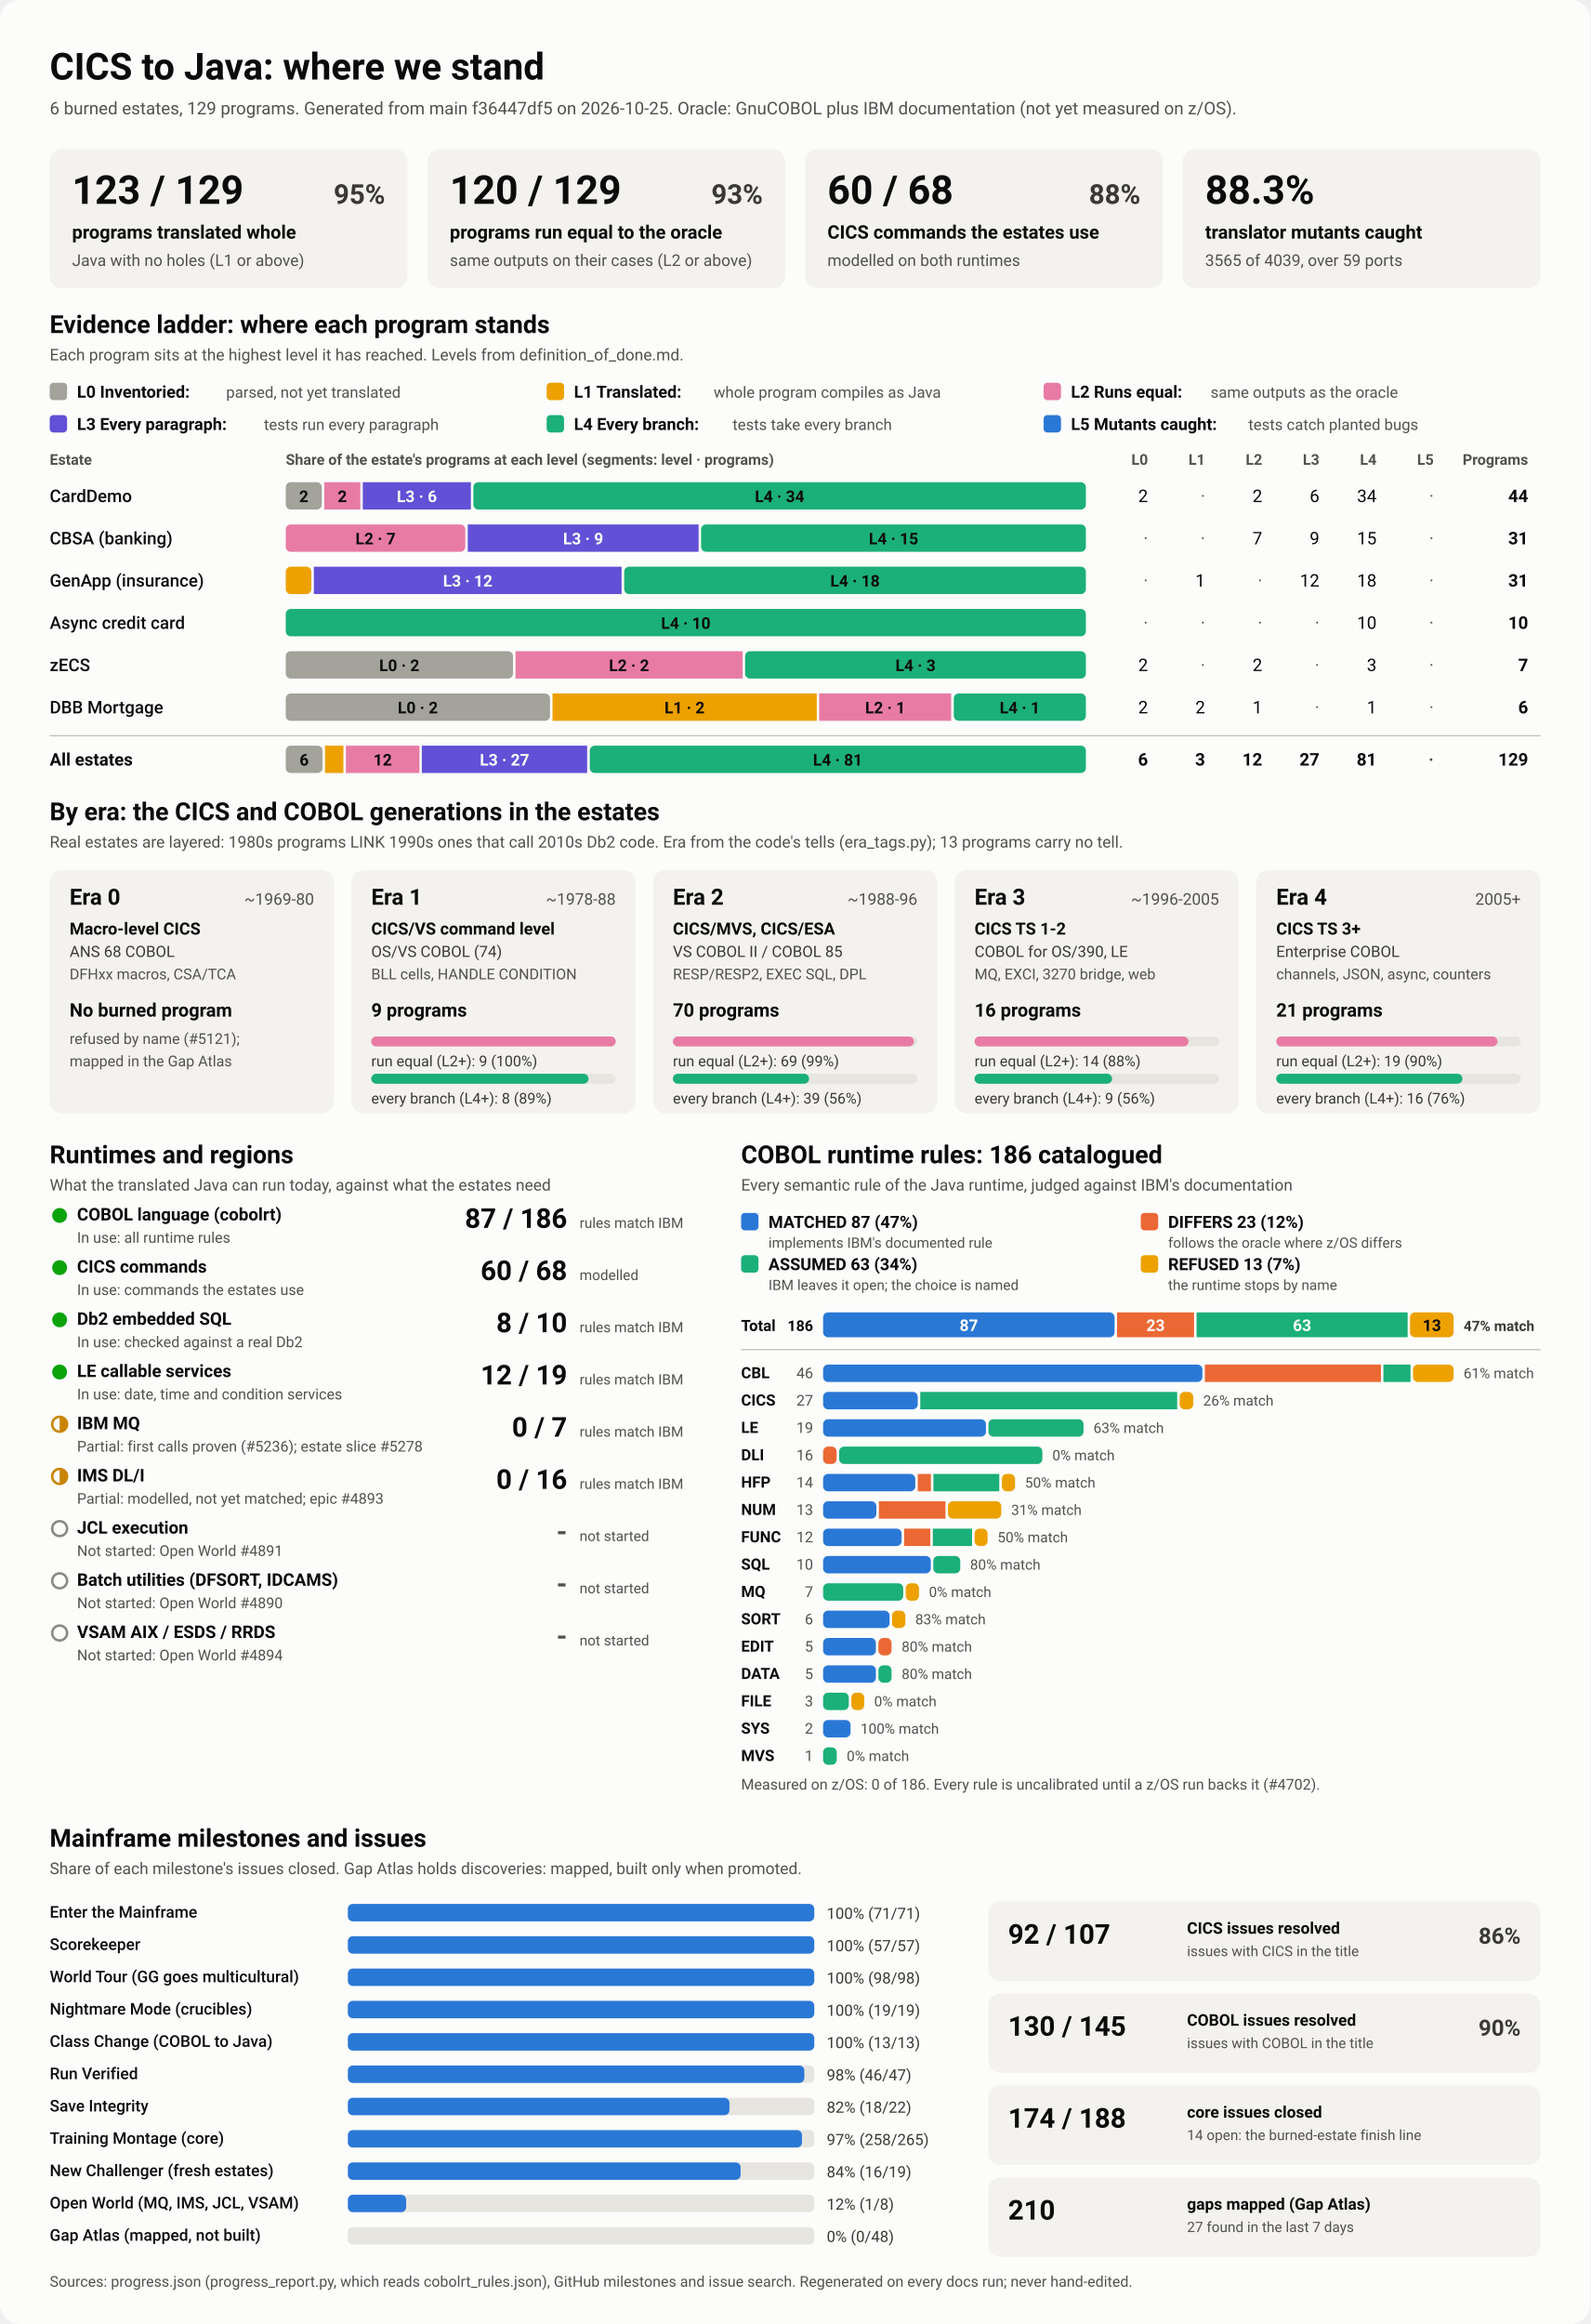
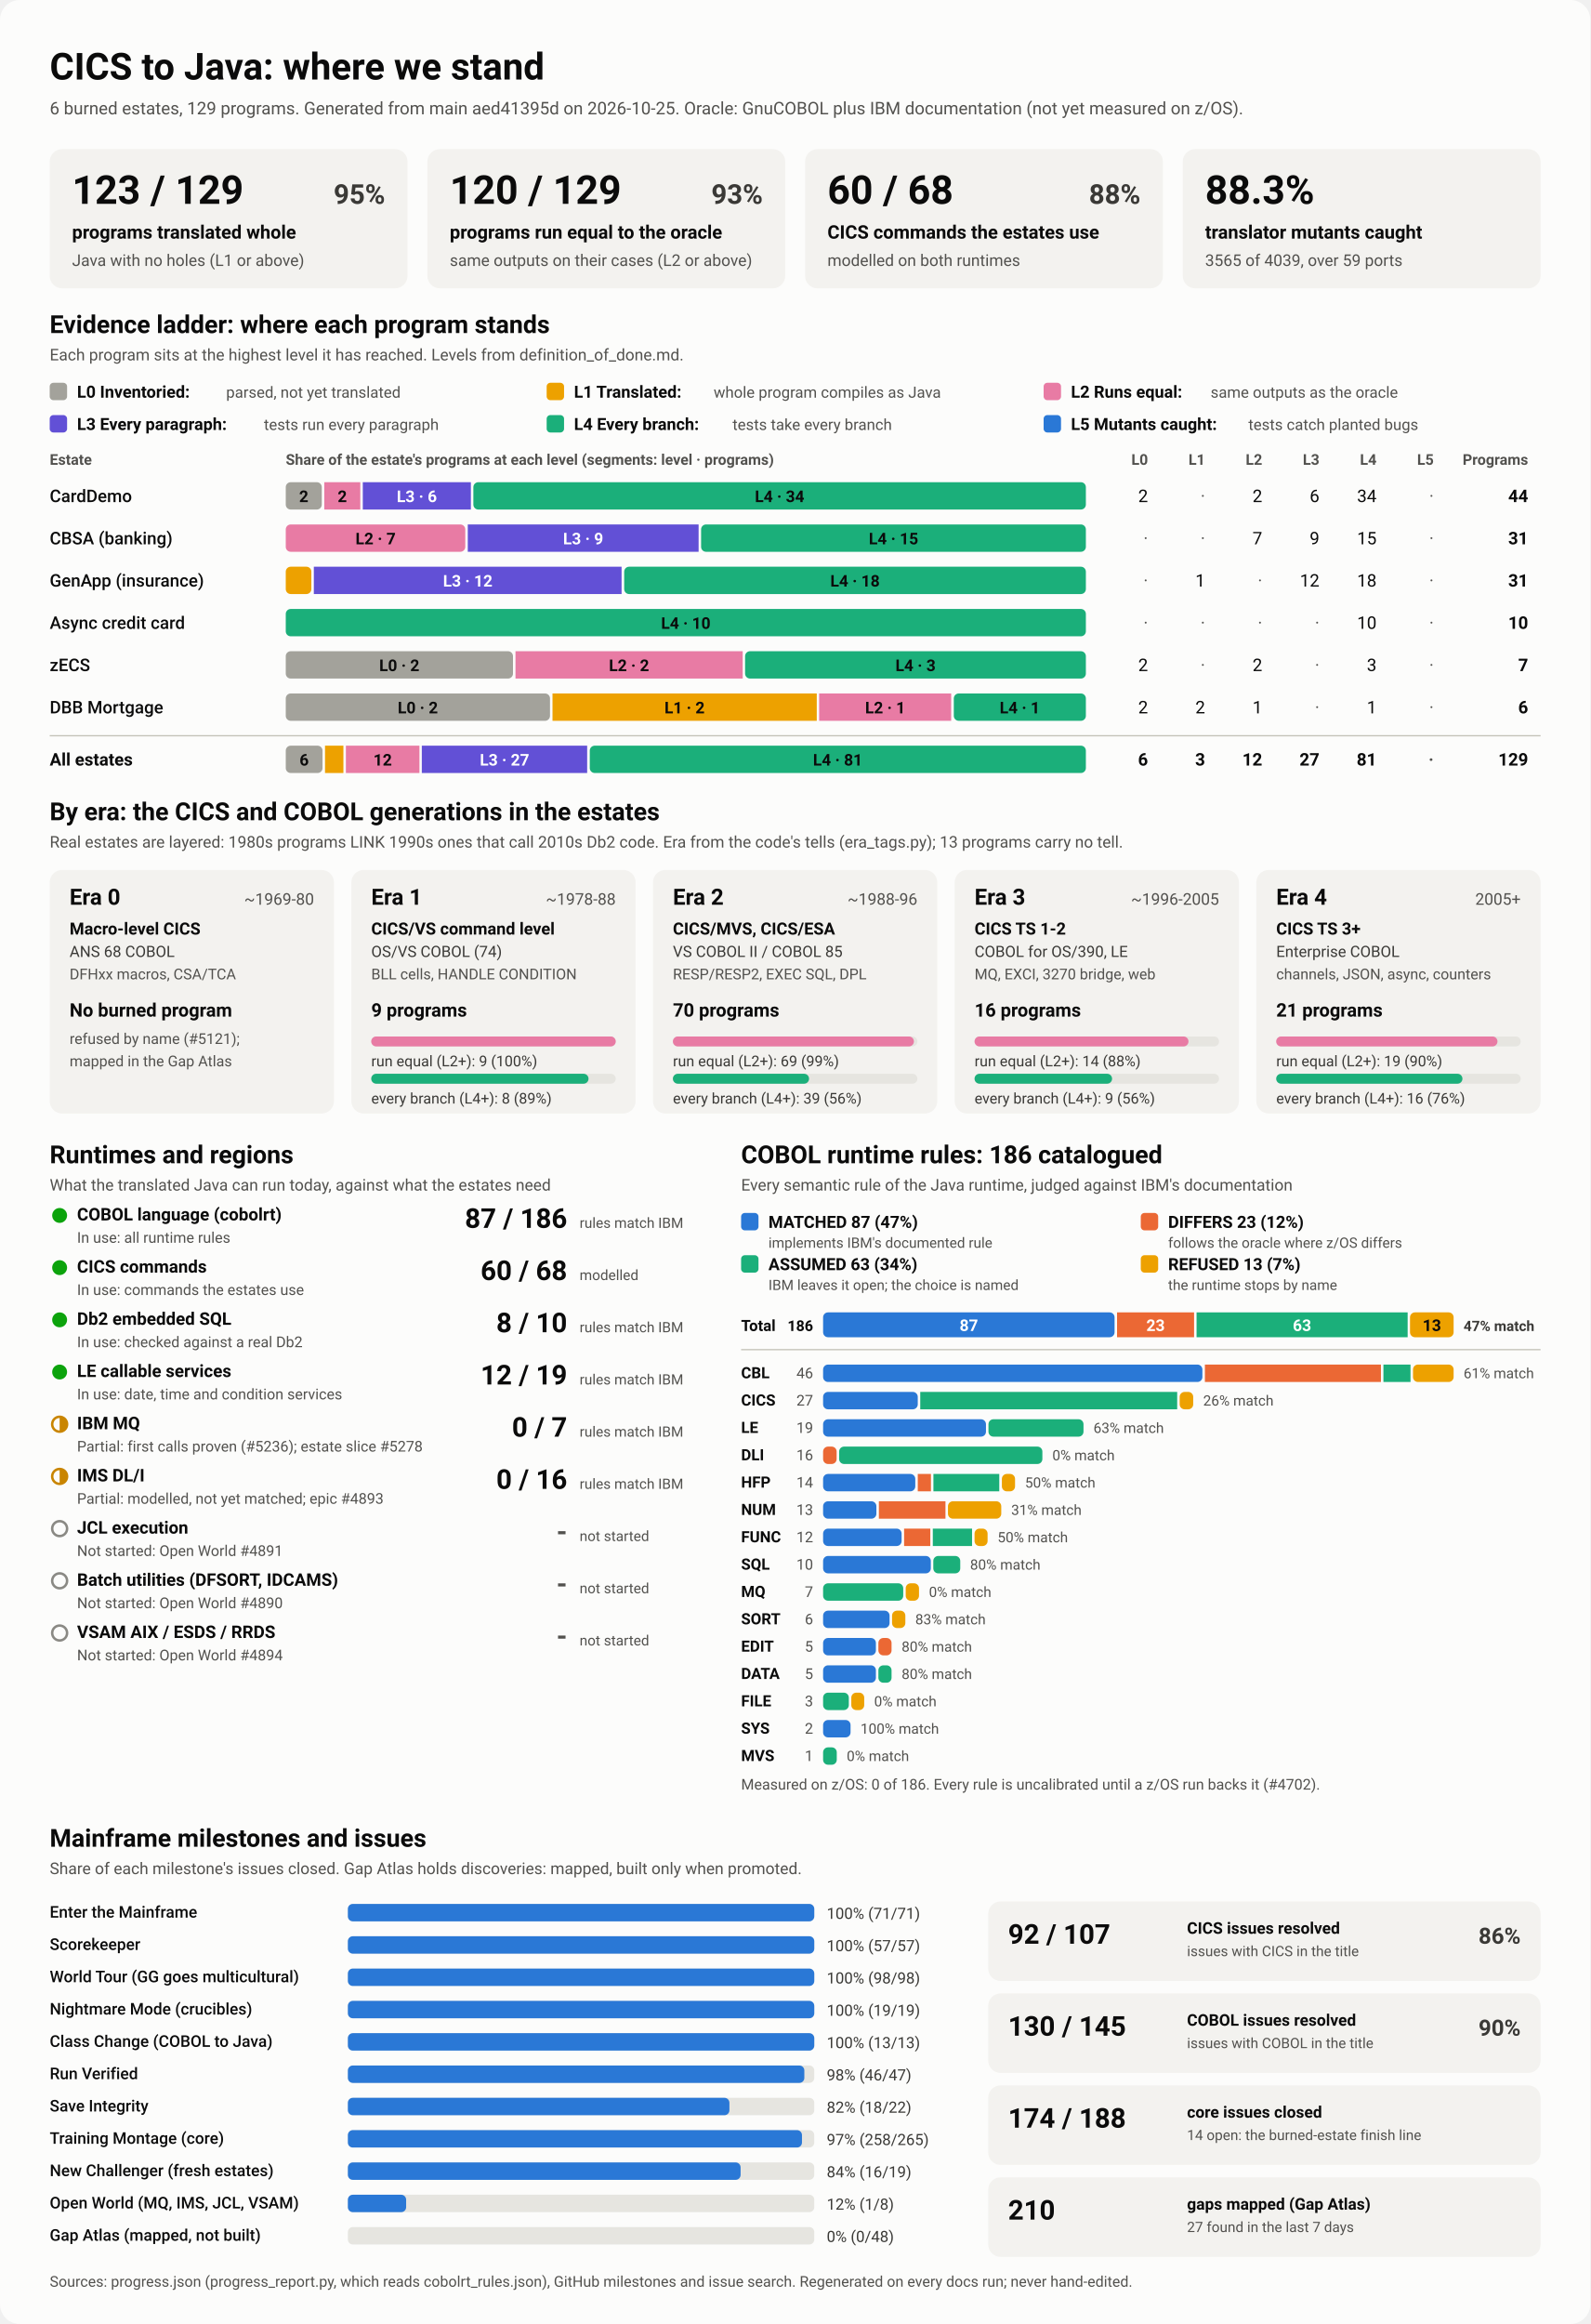
<svg xmlns="http://www.w3.org/2000/svg" viewBox="0 0 1280 1870" width="1280" height="1870" role="img" aria-labelledby="ttl">
  <style>
    svg { font-family: system-ui, -apple-system, 'Segoe UI', Roboto, Helvetica, Arial, sans-serif; }
    .bg { fill: #fcfcfb; }
    .card { fill: #f3f2ef; }
    .track { fill: #e6e5e0; }
    .rule { stroke: #c3c2b7; stroke-width: 1; }
    .t1 { fill: #0b0b0b; } .t2 { fill: #3a3936; } .t3 { fill: #52514e; }
    .on-dark { fill: #ffffff; } .on-light { fill: #0b0b0b; }
    .lv0 { fill: #a3a29b; } .lv1 { fill: #eda100; } .lv2 { fill: #e87ba4; } .lv3 { fill: #6250d6; } .lv4 { fill: #1baf7a; } .lv5 { fill: #2a78d6; } 
    .s0 { fill: #2a78d6; } .s1 { fill: #eb6834; } .s2 { fill: #1baf7a; } .s3 { fill: #eda100; } 
    .prog { fill: #2a78d6; }
    .st-good { fill: #0ca30c; } .st-warn { fill: none; stroke: #c98500; stroke-width: 2; }
    .st-warn-fill { fill: #c98500; } .st-none { fill: none; stroke: #8a8984; stroke-width: 2; }
    @media (prefers-color-scheme: dark) {
      .bg { fill: #1a1a19; } .card { fill: #242422; } .track { fill: #383835; } .rule { stroke: #52514e; }
      .t1 { fill: #f0efec; } .t2 { fill: #dddcd6; } .t3 { fill: #c3c2b7; }
      .on-light { fill: #0b0b0b; } .prog { fill: #3987e5; }
      .lv0 { fill: #6b6a64; } .lv1 { fill: #c98500; } .lv2 { fill: #d55181; } .lv3 { fill: #9085e9; } .lv4 { fill: #199e70; } .lv5 { fill: #3987e5; } 
      .s0 { fill: #3987e5; } .s1 { fill: #d95926; } .s2 { fill: #199e70; } .s3 { fill: #c98500; } 
    }
  </style>
  <rect class="bg" width="1280" height="1870" rx="16" />
  <text x="40.0" y="64.0" class="t1" font-size="30" font-weight="700" text-anchor="start">CICS to Java: where we stand</text>
-   <text x="40.0" y="92.0" class="t3" font-size="14" font-weight="400" text-anchor="start">6 burned estates, 129 programs. Generated from main f36447df5 on 2026-10-25. Oracle: GnuCOBOL plus IBM documentation (not yet measured on z/OS).</text>
+   <text x="40.0" y="92.0" class="t3" font-size="14" font-weight="400" text-anchor="start">6 burned estates, 129 programs. Generated from main aed41395d on 2026-10-25. Oracle: GnuCOBOL plus IBM documentation (not yet measured on z/OS).</text>
  <rect x="40.0" y="120.0" width="288.0" height="112.0" rx="10" class="card" />
  <text x="58.0" y="164.0" class="t1" font-size="32" font-weight="700" text-anchor="start">123 / 129</text>
  <text x="310.0" y="164.0" class="t2" font-size="22" font-weight="600" text-anchor="end">95%</text>
  <text x="58.0" y="192.0" class="t1" font-size="15" font-weight="600" text-anchor="start">programs translated whole</text>
  <text x="58.0" y="214.0" class="t3" font-size="13" font-weight="400" text-anchor="start">Java with no holes (L1 or above)</text>
  <rect x="344.0" y="120.0" width="288.0" height="112.0" rx="10" class="card" />
  <text x="362.0" y="164.0" class="t1" font-size="32" font-weight="700" text-anchor="start">120 / 129</text>
  <text x="614.0" y="164.0" class="t2" font-size="22" font-weight="600" text-anchor="end">93%</text>
  <text x="362.0" y="192.0" class="t1" font-size="15" font-weight="600" text-anchor="start">programs run equal to the oracle</text>
  <text x="362.0" y="214.0" class="t3" font-size="13" font-weight="400" text-anchor="start">same outputs on their cases (L2 or above)</text>
  <rect x="648.0" y="120.0" width="288.0" height="112.0" rx="10" class="card" />
  <text x="666.0" y="164.0" class="t1" font-size="32" font-weight="700" text-anchor="start">60 / 68</text>
  <text x="918.0" y="164.0" class="t2" font-size="22" font-weight="600" text-anchor="end">88%</text>
  <text x="666.0" y="192.0" class="t1" font-size="15" font-weight="600" text-anchor="start">CICS commands the estates use</text>
  <text x="666.0" y="214.0" class="t3" font-size="13" font-weight="400" text-anchor="start">modelled on both runtimes</text>
  <rect x="952.0" y="120.0" width="288.0" height="112.0" rx="10" class="card" />
  <text x="970.0" y="164.0" class="t1" font-size="32" font-weight="700" text-anchor="start">88.3%</text>
  <text x="970.0" y="192.0" class="t1" font-size="15" font-weight="600" text-anchor="start">translator mutants caught</text>
  <text x="970.0" y="214.0" class="t3" font-size="13" font-weight="400" text-anchor="start">3565 of 4039, over 59 ports</text>
  <text x="40.0" y="268.0" class="t1" font-size="20" font-weight="700" text-anchor="start">Evidence ladder: where each program stands</text>
  <text x="40.0" y="290.0" class="t3" font-size="13" font-weight="400" text-anchor="start">Each program sits at the highest level it has reached. Levels from definition_of_done.md.</text>
  <rect x="40.0" y="308.0" width="14.0" height="14.0" rx="3" class="lv0" />
  <text x="62.0" y="320.0" class="t1" font-size="13.5" font-weight="600" text-anchor="start">L0 Inventoried:</text>
  <text x="182.0" y="320.0" class="t3" font-size="12.5" font-weight="400" text-anchor="start">parsed, not yet translated</text>
  <rect x="440.0" y="308.0" width="14.0" height="14.0" rx="3" class="lv1" />
  <text x="462.0" y="320.0" class="t1" font-size="13.5" font-weight="600" text-anchor="start">L1 Translated:</text>
  <text x="574.4" y="320.0" class="t3" font-size="12.5" font-weight="400" text-anchor="start">whole program compiles as Java</text>
  <rect x="840.0" y="308.0" width="14.0" height="14.0" rx="3" class="lv2" />
  <text x="862.0" y="320.0" class="t1" font-size="13.5" font-weight="600" text-anchor="start">L2 Runs equal:</text>
  <text x="974.4" y="320.0" class="t3" font-size="12.5" font-weight="400" text-anchor="start">same outputs as the oracle</text>
  <rect x="40.0" y="334.0" width="14.0" height="14.0" rx="3" class="lv3" />
  <text x="62.0" y="346.0" class="t1" font-size="13.5" font-weight="600" text-anchor="start">L3 Every paragraph:</text>
  <text x="212.4" y="346.0" class="t3" font-size="12.5" font-weight="400" text-anchor="start">tests run every paragraph</text>
  <rect x="440.0" y="334.0" width="14.0" height="14.0" rx="3" class="lv4" />
  <text x="462.0" y="346.0" class="t1" font-size="13.5" font-weight="600" text-anchor="start">L4 Every branch:</text>
  <text x="589.6" y="346.0" class="t3" font-size="12.5" font-weight="400" text-anchor="start">tests take every branch</text>
  <rect x="840.0" y="334.0" width="14.0" height="14.0" rx="3" class="lv5" />
  <text x="862.0" y="346.0" class="t1" font-size="13.5" font-weight="600" text-anchor="start">L5 Mutants caught:</text>
  <text x="1004.8" y="346.0" class="t3" font-size="12.5" font-weight="400" text-anchor="start">tests catch planted bugs</text>
  <text x="40.0" y="374.0" class="t3" font-size="12" font-weight="600" text-anchor="start">Estate</text>
  <text x="230.0" y="374.0" class="t3" font-size="12" font-weight="600" text-anchor="start">Share of the estate's programs at each level (segments: level · programs)</text>
  <text x="924.0" y="374.0" class="t3" font-size="12" font-weight="600" text-anchor="end">L0</text>
  <text x="970.0" y="374.0" class="t3" font-size="12" font-weight="600" text-anchor="end">L1</text>
  <text x="1016.0" y="374.0" class="t3" font-size="12" font-weight="600" text-anchor="end">L2</text>
  <text x="1062.0" y="374.0" class="t3" font-size="12" font-weight="600" text-anchor="end">L3</text>
  <text x="1108.0" y="374.0" class="t3" font-size="12" font-weight="600" text-anchor="end">L4</text>
  <text x="1154.0" y="374.0" class="t3" font-size="12" font-weight="600" text-anchor="end">L5</text>
  <text x="1230.0" y="374.0" class="t3" font-size="12" font-weight="600" text-anchor="end">Programs</text>
  <text x="40.0" y="404.0" class="t1" font-size="14" font-weight="500" text-anchor="start">CardDemo</text>
  <rect x="230.0" y="388.0" width="29.0" height="22.0" rx="4" class="lv0" />
  <text x="244.5" y="404.0" class="on-light" font-size="13" font-weight="600" text-anchor="middle">2</text>
  <rect x="261.0" y="388.0" width="29.0" height="22.0" rx="0" class="lv2" />
  <text x="275.5" y="404.0" class="on-light" font-size="13" font-weight="600" text-anchor="middle">2</text>
  <rect x="292.0" y="388.0" width="87.0" height="22.0" rx="0" class="lv3" />
  <text x="335.5" y="404.0" class="on-dark" font-size="13" font-weight="600" text-anchor="middle">L3 · 6</text>
  <rect x="381.0" y="388.0" width="493.0" height="22.0" rx="4" class="lv4" />
  <text x="627.5" y="404.0" class="on-light" font-size="13" font-weight="600" text-anchor="middle">L4 · 34</text>
  <text x="924.0" y="404.0" class="t1" font-size="14" font-weight="400" text-anchor="end">2</text>
  <text x="970.0" y="404.0" class="t3" font-size="14" font-weight="400" text-anchor="end">·</text>
  <text x="1016.0" y="404.0" class="t1" font-size="14" font-weight="400" text-anchor="end">2</text>
  <text x="1062.0" y="404.0" class="t1" font-size="14" font-weight="400" text-anchor="end">6</text>
  <text x="1108.0" y="404.0" class="t1" font-size="14" font-weight="400" text-anchor="end">34</text>
  <text x="1154.0" y="404.0" class="t3" font-size="14" font-weight="400" text-anchor="end">·</text>
  <text x="1230.0" y="404.0" class="t1" font-size="14" font-weight="700" text-anchor="end">44</text>
  <text x="40.0" y="438.0" class="t1" font-size="14" font-weight="500" text-anchor="start">CBSA (banking)</text>
  <rect x="230.0" y="422.0" width="144.5" height="22.0" rx="4" class="lv2" />
  <text x="302.3" y="438.0" class="on-light" font-size="13" font-weight="600" text-anchor="middle">L2 · 7</text>
  <rect x="376.5" y="422.0" width="185.8" height="22.0" rx="0" class="lv3" />
  <text x="469.4" y="438.0" class="on-dark" font-size="13" font-weight="600" text-anchor="middle">L3 · 9</text>
  <rect x="564.3" y="422.0" width="309.7" height="22.0" rx="4" class="lv4" />
  <text x="719.2" y="438.0" class="on-light" font-size="13" font-weight="600" text-anchor="middle">L4 · 15</text>
  <text x="924.0" y="438.0" class="t3" font-size="14" font-weight="400" text-anchor="end">·</text>
  <text x="970.0" y="438.0" class="t3" font-size="14" font-weight="400" text-anchor="end">·</text>
  <text x="1016.0" y="438.0" class="t1" font-size="14" font-weight="400" text-anchor="end">7</text>
  <text x="1062.0" y="438.0" class="t1" font-size="14" font-weight="400" text-anchor="end">9</text>
  <text x="1108.0" y="438.0" class="t1" font-size="14" font-weight="400" text-anchor="end">15</text>
  <text x="1154.0" y="438.0" class="t3" font-size="14" font-weight="400" text-anchor="end">·</text>
  <text x="1230.0" y="438.0" class="t1" font-size="14" font-weight="700" text-anchor="end">31</text>
  <text x="40.0" y="472.0" class="t1" font-size="14" font-weight="500" text-anchor="start">GenApp (insurance)</text>
  <rect x="230.0" y="456.0" width="20.6" height="22.0" rx="4" class="lv1" />
  <rect x="252.6" y="456.0" width="247.7" height="22.0" rx="0" class="lv3" />
  <text x="376.5" y="472.0" class="on-dark" font-size="13" font-weight="600" text-anchor="middle">L3 · 12</text>
  <rect x="502.4" y="456.0" width="371.6" height="22.0" rx="4" class="lv4" />
  <text x="688.2" y="472.0" class="on-light" font-size="13" font-weight="600" text-anchor="middle">L4 · 18</text>
  <text x="924.0" y="472.0" class="t3" font-size="14" font-weight="400" text-anchor="end">·</text>
  <text x="970.0" y="472.0" class="t1" font-size="14" font-weight="400" text-anchor="end">1</text>
  <text x="1016.0" y="472.0" class="t3" font-size="14" font-weight="400" text-anchor="end">·</text>
  <text x="1062.0" y="472.0" class="t1" font-size="14" font-weight="400" text-anchor="end">12</text>
  <text x="1108.0" y="472.0" class="t1" font-size="14" font-weight="400" text-anchor="end">18</text>
  <text x="1154.0" y="472.0" class="t3" font-size="14" font-weight="400" text-anchor="end">·</text>
  <text x="1230.0" y="472.0" class="t1" font-size="14" font-weight="700" text-anchor="end">31</text>
  <text x="40.0" y="506.0" class="t1" font-size="14" font-weight="500" text-anchor="start">Async credit card</text>
  <rect x="230.0" y="490.0" width="644.0" height="22.0" rx="4" class="lv4" />
  <text x="552.0" y="506.0" class="on-light" font-size="13" font-weight="600" text-anchor="middle">L4 · 10</text>
  <text x="924.0" y="506.0" class="t3" font-size="14" font-weight="400" text-anchor="end">·</text>
  <text x="970.0" y="506.0" class="t3" font-size="14" font-weight="400" text-anchor="end">·</text>
  <text x="1016.0" y="506.0" class="t3" font-size="14" font-weight="400" text-anchor="end">·</text>
  <text x="1062.0" y="506.0" class="t3" font-size="14" font-weight="400" text-anchor="end">·</text>
  <text x="1108.0" y="506.0" class="t1" font-size="14" font-weight="400" text-anchor="end">10</text>
  <text x="1154.0" y="506.0" class="t3" font-size="14" font-weight="400" text-anchor="end">·</text>
  <text x="1230.0" y="506.0" class="t1" font-size="14" font-weight="700" text-anchor="end">10</text>
  <text x="40.0" y="540.0" class="t1" font-size="14" font-weight="500" text-anchor="start">zECS</text>
  <rect x="230.0" y="524.0" width="182.9" height="22.0" rx="4" class="lv0" />
  <text x="321.4" y="540.0" class="on-light" font-size="13" font-weight="600" text-anchor="middle">L0 · 2</text>
  <rect x="414.9" y="524.0" width="182.9" height="22.0" rx="0" class="lv2" />
  <text x="506.3" y="540.0" class="on-light" font-size="13" font-weight="600" text-anchor="middle">L2 · 2</text>
  <rect x="599.7" y="524.0" width="274.3" height="22.0" rx="4" class="lv4" />
  <text x="736.9" y="540.0" class="on-light" font-size="13" font-weight="600" text-anchor="middle">L4 · 3</text>
  <text x="924.0" y="540.0" class="t1" font-size="14" font-weight="400" text-anchor="end">2</text>
  <text x="970.0" y="540.0" class="t3" font-size="14" font-weight="400" text-anchor="end">·</text>
  <text x="1016.0" y="540.0" class="t1" font-size="14" font-weight="400" text-anchor="end">2</text>
  <text x="1062.0" y="540.0" class="t3" font-size="14" font-weight="400" text-anchor="end">·</text>
  <text x="1108.0" y="540.0" class="t1" font-size="14" font-weight="400" text-anchor="end">3</text>
  <text x="1154.0" y="540.0" class="t3" font-size="14" font-weight="400" text-anchor="end">·</text>
  <text x="1230.0" y="540.0" class="t1" font-size="14" font-weight="700" text-anchor="end">7</text>
  <text x="40.0" y="574.0" class="t1" font-size="14" font-weight="500" text-anchor="start">DBB Mortgage</text>
  <rect x="230.0" y="558.0" width="212.7" height="22.0" rx="4" class="lv0" />
  <text x="336.3" y="574.0" class="on-light" font-size="13" font-weight="600" text-anchor="middle">L0 · 2</text>
  <rect x="444.7" y="558.0" width="212.7" height="22.0" rx="0" class="lv1" />
  <text x="551.0" y="574.0" class="on-light" font-size="13" font-weight="600" text-anchor="middle">L1 · 2</text>
  <rect x="659.3" y="558.0" width="106.3" height="22.0" rx="0" class="lv2" />
  <text x="712.5" y="574.0" class="on-light" font-size="13" font-weight="600" text-anchor="middle">L2 · 1</text>
  <rect x="767.7" y="558.0" width="106.3" height="22.0" rx="4" class="lv4" />
  <text x="820.8" y="574.0" class="on-light" font-size="13" font-weight="600" text-anchor="middle">L4 · 1</text>
  <text x="924.0" y="574.0" class="t1" font-size="14" font-weight="400" text-anchor="end">2</text>
  <text x="970.0" y="574.0" class="t1" font-size="14" font-weight="400" text-anchor="end">2</text>
  <text x="1016.0" y="574.0" class="t1" font-size="14" font-weight="400" text-anchor="end">1</text>
  <text x="1062.0" y="574.0" class="t3" font-size="14" font-weight="400" text-anchor="end">·</text>
  <text x="1108.0" y="574.0" class="t1" font-size="14" font-weight="400" text-anchor="end">1</text>
  <text x="1154.0" y="574.0" class="t3" font-size="14" font-weight="400" text-anchor="end">·</text>
  <text x="1230.0" y="574.0" class="t1" font-size="14" font-weight="700" text-anchor="end">6</text>
  <line x1="40" x2="1240" y1="592" y2="592" class="rule" />
  <text x="40.0" y="616.0" class="t1" font-size="14" font-weight="700" text-anchor="start">All estates</text>
  <rect x="230.0" y="600.0" width="29.6" height="22.0" rx="4" class="lv0" />
  <text x="244.8" y="616.0" class="on-light" font-size="13" font-weight="600" text-anchor="middle">6</text>
  <rect x="261.6" y="600.0" width="14.8" height="22.0" rx="0" class="lv1" />
  <rect x="278.4" y="600.0" width="59.2" height="22.0" rx="0" class="lv2" />
  <text x="308.0" y="616.0" class="on-light" font-size="13" font-weight="600" text-anchor="middle">12</text>
  <rect x="339.5" y="600.0" width="133.1" height="22.0" rx="0" class="lv3" />
  <text x="406.1" y="616.0" class="on-dark" font-size="13" font-weight="600" text-anchor="middle">L3 · 27</text>
  <rect x="474.7" y="600.0" width="399.3" height="22.0" rx="4" class="lv4" />
  <text x="674.3" y="616.0" class="on-light" font-size="13" font-weight="600" text-anchor="middle">L4 · 81</text>
  <text x="924.0" y="616.0" class="t1" font-size="14" font-weight="700" text-anchor="end">6</text>
  <text x="970.0" y="616.0" class="t1" font-size="14" font-weight="700" text-anchor="end">3</text>
  <text x="1016.0" y="616.0" class="t1" font-size="14" font-weight="700" text-anchor="end">12</text>
  <text x="1062.0" y="616.0" class="t1" font-size="14" font-weight="700" text-anchor="end">27</text>
  <text x="1108.0" y="616.0" class="t1" font-size="14" font-weight="700" text-anchor="end">81</text>
  <text x="1154.0" y="616.0" class="t3" font-size="14" font-weight="700" text-anchor="end">·</text>
  <text x="1230.0" y="616.0" class="t1" font-size="14" font-weight="700" text-anchor="end">129</text>
  <text x="40.0" y="660.0" class="t1" font-size="20" font-weight="700" text-anchor="start">By era: the CICS and COBOL generations in the estates</text>
  <text x="40.0" y="682.0" class="t3" font-size="13" font-weight="400" text-anchor="start">Real estates are layered: 1980s programs LINK 1990s ones that call 2010s Db2 code. Era from the code's tells (era_tags.py); 13 programs carry no tell.</text>
  <rect x="40.0" y="700.0" width="228.8" height="196.0" rx="10" class="card" />
  <text x="56.0" y="728.0" class="t1" font-size="18" font-weight="700" text-anchor="start">Era 0</text>
  <text x="252.8" y="728.0" class="t3" font-size="13" font-weight="400" text-anchor="end">~1969-80</text>
  <text x="56.0" y="752.0" class="t1" font-size="13.5" font-weight="600" text-anchor="start">Macro-level CICS</text>
  <text x="56.0" y="770.0" class="t2" font-size="12.5" font-weight="400" text-anchor="start">ANS 68 COBOL</text>
  <text x="56.0" y="788.0" class="t3" font-size="12" font-weight="400" text-anchor="start">DFHxx macros, CSA/TCA</text>
  <text x="56.0" y="818.0" class="t1" font-size="15" font-weight="700" text-anchor="start">No burned program</text>
  <text x="56.0" y="840.0" class="t3" font-size="12" font-weight="400" text-anchor="start">refused by name (#5121);</text>
  <text x="56.0" y="858.0" class="t3" font-size="12" font-weight="400" text-anchor="start">mapped in the Gap Atlas</text>
  <rect x="282.8" y="700.0" width="228.8" height="196.0" rx="10" class="card" />
  <text x="298.8" y="728.0" class="t1" font-size="18" font-weight="700" text-anchor="start">Era 1</text>
  <text x="495.6" y="728.0" class="t3" font-size="13" font-weight="400" text-anchor="end">~1978-88</text>
  <text x="298.8" y="752.0" class="t1" font-size="13.5" font-weight="600" text-anchor="start">CICS/VS command level</text>
  <text x="298.8" y="770.0" class="t2" font-size="12.5" font-weight="400" text-anchor="start">OS/VS COBOL (74)</text>
  <text x="298.8" y="788.0" class="t3" font-size="12" font-weight="400" text-anchor="start">BLL cells, HANDLE CONDITION</text>
  <text x="298.8" y="818.0" class="t1" font-size="15" font-weight="700" text-anchor="start">9 programs</text>
  <rect x="298.8" y="834.0" width="196.8" height="8.0" rx="4" class="track" />
  <rect x="298.8" y="834.0" width="196.8" height="8.0" rx="4" class="lv2" />
  <text x="298.8" y="858.0" class="t2" font-size="12" font-weight="400" text-anchor="start">run equal (L2+): 9 (100%)</text>
  <rect x="298.8" y="864.0" width="196.8" height="8.0" rx="4" class="track" />
  <rect x="298.8" y="864.0" width="174.9" height="8.0" rx="4" class="lv4" />
  <text x="298.8" y="888.0" class="t2" font-size="12" font-weight="400" text-anchor="start">every branch (L4+): 8 (89%)</text>
  <rect x="525.6" y="700.0" width="228.8" height="196.0" rx="10" class="card" />
  <text x="541.6" y="728.0" class="t1" font-size="18" font-weight="700" text-anchor="start">Era 2</text>
  <text x="738.4" y="728.0" class="t3" font-size="13" font-weight="400" text-anchor="end">~1988-96</text>
  <text x="541.6" y="752.0" class="t1" font-size="13.5" font-weight="600" text-anchor="start">CICS/MVS, CICS/ESA</text>
  <text x="541.6" y="770.0" class="t2" font-size="12.5" font-weight="400" text-anchor="start">VS COBOL II / COBOL 85</text>
  <text x="541.6" y="788.0" class="t3" font-size="12" font-weight="400" text-anchor="start">RESP/RESP2, EXEC SQL, DPL</text>
  <text x="541.6" y="818.0" class="t1" font-size="15" font-weight="700" text-anchor="start">70 programs</text>
  <rect x="541.6" y="834.0" width="196.8" height="8.0" rx="4" class="track" />
  <rect x="541.6" y="834.0" width="194.0" height="8.0" rx="4" class="lv2" />
  <text x="541.6" y="858.0" class="t2" font-size="12" font-weight="400" text-anchor="start">run equal (L2+): 69 (99%)</text>
  <rect x="541.6" y="864.0" width="196.8" height="8.0" rx="4" class="track" />
  <rect x="541.6" y="864.0" width="109.6" height="8.0" rx="4" class="lv4" />
  <text x="541.6" y="888.0" class="t2" font-size="12" font-weight="400" text-anchor="start">every branch (L4+): 39 (56%)</text>
  <rect x="768.4" y="700.0" width="228.8" height="196.0" rx="10" class="card" />
  <text x="784.4" y="728.0" class="t1" font-size="18" font-weight="700" text-anchor="start">Era 3</text>
  <text x="981.2" y="728.0" class="t3" font-size="13" font-weight="400" text-anchor="end">~1996-2005</text>
  <text x="784.4" y="752.0" class="t1" font-size="13.5" font-weight="600" text-anchor="start">CICS TS 1-2</text>
  <text x="784.4" y="770.0" class="t2" font-size="12.5" font-weight="400" text-anchor="start">COBOL for OS/390, LE</text>
  <text x="784.4" y="788.0" class="t3" font-size="12" font-weight="400" text-anchor="start">MQ, EXCI, 3270 bridge, web</text>
  <text x="784.4" y="818.0" class="t1" font-size="15" font-weight="700" text-anchor="start">16 programs</text>
  <rect x="784.4" y="834.0" width="196.8" height="8.0" rx="4" class="track" />
  <rect x="784.4" y="834.0" width="172.2" height="8.0" rx="4" class="lv2" />
  <text x="784.4" y="858.0" class="t2" font-size="12" font-weight="400" text-anchor="start">run equal (L2+): 14 (88%)</text>
  <rect x="784.4" y="864.0" width="196.8" height="8.0" rx="4" class="track" />
  <rect x="784.4" y="864.0" width="110.7" height="8.0" rx="4" class="lv4" />
  <text x="784.4" y="888.0" class="t2" font-size="12" font-weight="400" text-anchor="start">every branch (L4+): 9 (56%)</text>
  <rect x="1011.2" y="700.0" width="228.8" height="196.0" rx="10" class="card" />
  <text x="1027.2" y="728.0" class="t1" font-size="18" font-weight="700" text-anchor="start">Era 4</text>
  <text x="1224.0" y="728.0" class="t3" font-size="13" font-weight="400" text-anchor="end">2005+</text>
  <text x="1027.2" y="752.0" class="t1" font-size="13.5" font-weight="600" text-anchor="start">CICS TS 3+</text>
  <text x="1027.2" y="770.0" class="t2" font-size="12.5" font-weight="400" text-anchor="start">Enterprise COBOL</text>
  <text x="1027.2" y="788.0" class="t3" font-size="12" font-weight="400" text-anchor="start">channels, JSON, async, counters</text>
  <text x="1027.2" y="818.0" class="t1" font-size="15" font-weight="700" text-anchor="start">21 programs</text>
  <rect x="1027.2" y="834.0" width="196.8" height="8.0" rx="4" class="track" />
  <rect x="1027.2" y="834.0" width="178.1" height="8.0" rx="4" class="lv2" />
  <text x="1027.2" y="858.0" class="t2" font-size="12" font-weight="400" text-anchor="start">run equal (L2+): 19 (90%)</text>
  <rect x="1027.2" y="864.0" width="196.8" height="8.0" rx="4" class="track" />
  <rect x="1027.2" y="864.0" width="149.9" height="8.0" rx="4" class="lv4" />
  <text x="1027.2" y="888.0" class="t2" font-size="12" font-weight="400" text-anchor="start">every branch (L4+): 16 (76%)</text>
  <text x="40.0" y="936.0" class="t1" font-size="20" font-weight="700" text-anchor="start">Runtimes and regions</text>
  <text x="40.0" y="958.0" class="t3" font-size="13" font-weight="400" text-anchor="start">What the translated Java can run today, against what the estates need</text>
  <circle cx="48" cy="978" r="6" class="st-good" />
  <text x="62.0" y="982.0" class="t1" font-size="14" font-weight="600" text-anchor="start">COBOL language (cobolrt)</text>
  <text x="62.0" y="1000.0" class="t3" font-size="12" font-weight="400" text-anchor="start">In use: all runtime rules</text>
  <text x="456.5" y="988.0" class="t1" font-size="22" font-weight="700" text-anchor="end">87 / 186</text>
  <text x="466.5" y="988.0" class="t3" font-size="11.5" font-weight="400" text-anchor="start">rules match IBM</text>
  <circle cx="48" cy="1020" r="6" class="st-good" />
  <text x="62.0" y="1024.0" class="t1" font-size="14" font-weight="600" text-anchor="start">CICS commands</text>
  <text x="62.0" y="1042.0" class="t3" font-size="12" font-weight="400" text-anchor="start">In use: commands the estates use</text>
  <text x="456.5" y="1030.0" class="t1" font-size="22" font-weight="700" text-anchor="end">60 / 68</text>
  <text x="466.5" y="1030.0" class="t3" font-size="11.5" font-weight="400" text-anchor="start">modelled</text>
  <circle cx="48" cy="1062" r="6" class="st-good" />
  <text x="62.0" y="1066.0" class="t1" font-size="14" font-weight="600" text-anchor="start">Db2 embedded SQL</text>
  <text x="62.0" y="1084.0" class="t3" font-size="12" font-weight="400" text-anchor="start">In use: checked against a real Db2</text>
  <text x="456.5" y="1072.0" class="t1" font-size="22" font-weight="700" text-anchor="end">8 / 10</text>
  <text x="466.5" y="1072.0" class="t3" font-size="11.5" font-weight="400" text-anchor="start">rules match IBM</text>
  <circle cx="48" cy="1104" r="6" class="st-good" />
  <text x="62.0" y="1108.0" class="t1" font-size="14" font-weight="600" text-anchor="start">LE callable services</text>
  <text x="62.0" y="1126.0" class="t3" font-size="12" font-weight="400" text-anchor="start">In use: date, time and condition services</text>
  <text x="456.5" y="1114.0" class="t1" font-size="22" font-weight="700" text-anchor="end">12 / 19</text>
  <text x="466.5" y="1114.0" class="t3" font-size="11.5" font-weight="400" text-anchor="start">rules match IBM</text>
  <circle cx="48" cy="1146" r="6" class="st-warn" />
  <path d="M 48 1140 A 6 6 0 0 1 48 1152 Z" class="st-warn-fill" />
  <text x="62.0" y="1150.0" class="t1" font-size="14" font-weight="600" text-anchor="start">IBM MQ</text>
  <text x="62.0" y="1168.0" class="t3" font-size="12" font-weight="400" text-anchor="start">Partial: first calls proven (#5236); estate slice #5278</text>
  <text x="456.5" y="1156.0" class="t1" font-size="22" font-weight="700" text-anchor="end">0 / 7</text>
  <text x="466.5" y="1156.0" class="t3" font-size="11.5" font-weight="400" text-anchor="start">rules match IBM</text>
  <circle cx="48" cy="1188" r="6" class="st-warn" />
  <path d="M 48 1182 A 6 6 0 0 1 48 1194 Z" class="st-warn-fill" />
  <text x="62.0" y="1192.0" class="t1" font-size="14" font-weight="600" text-anchor="start">IMS DL/I</text>
  <text x="62.0" y="1210.0" class="t3" font-size="12" font-weight="400" text-anchor="start">Partial: modelled, not yet matched; epic #4893</text>
  <text x="456.5" y="1198.0" class="t1" font-size="22" font-weight="700" text-anchor="end">0 / 16</text>
  <text x="466.5" y="1198.0" class="t3" font-size="11.5" font-weight="400" text-anchor="start">rules match IBM</text>
  <circle cx="48" cy="1230" r="6" class="st-none" />
  <text x="62.0" y="1234.0" class="t1" font-size="14" font-weight="600" text-anchor="start">JCL execution</text>
  <text x="62.0" y="1252.0" class="t3" font-size="12" font-weight="400" text-anchor="start">Not started: Open World #4891</text>
  <text x="456.5" y="1240.0" class="t3" font-size="22" font-weight="700" text-anchor="end">-</text>
  <text x="466.5" y="1240.0" class="t3" font-size="11.5" font-weight="400" text-anchor="start">not started</text>
  <circle cx="48" cy="1272" r="6" class="st-none" />
  <text x="62.0" y="1276.0" class="t1" font-size="14" font-weight="600" text-anchor="start">Batch utilities (DFSORT, IDCAMS)</text>
  <text x="62.0" y="1294.0" class="t3" font-size="12" font-weight="400" text-anchor="start">Not started: Open World #4890</text>
  <text x="456.5" y="1282.0" class="t3" font-size="22" font-weight="700" text-anchor="end">-</text>
  <text x="466.5" y="1282.0" class="t3" font-size="11.5" font-weight="400" text-anchor="start">not started</text>
  <circle cx="48" cy="1314" r="6" class="st-none" />
  <text x="62.0" y="1318.0" class="t1" font-size="14" font-weight="600" text-anchor="start">VSAM AIX / ESDS / RRDS</text>
  <text x="62.0" y="1336.0" class="t3" font-size="12" font-weight="400" text-anchor="start">Not started: Open World #4894</text>
  <text x="456.5" y="1324.0" class="t3" font-size="22" font-weight="700" text-anchor="end">-</text>
  <text x="466.5" y="1324.0" class="t3" font-size="11.5" font-weight="400" text-anchor="start">not started</text>
  <text x="596.5" y="936.0" class="t1" font-size="20" font-weight="700" text-anchor="start">COBOL runtime rules: 186 catalogued</text>
  <text x="596.5" y="958.0" class="t3" font-size="13" font-weight="400" text-anchor="start">Every semantic rule of the Java runtime, judged against IBM's documentation</text>
  <rect x="596.5" y="976.0" width="14.0" height="14.0" rx="3" class="s0" />
  <text x="618.5" y="988.0" class="t1" font-size="13.5" font-weight="600" text-anchor="start">MATCHED  87 (47%)</text>
  <text x="618.5" y="1004.0" class="t3" font-size="11.5" font-weight="400" text-anchor="start">implements IBM's documented rule</text>
  <rect x="918.2" y="976.0" width="14.0" height="14.0" rx="3" class="s1" />
  <text x="940.2" y="988.0" class="t1" font-size="13.5" font-weight="600" text-anchor="start">DIFFERS  23 (12%)</text>
  <text x="940.2" y="1004.0" class="t3" font-size="11.5" font-weight="400" text-anchor="start">follows the oracle where z/OS differs</text>
  <rect x="596.5" y="1010.0" width="14.0" height="14.0" rx="3" class="s2" />
  <text x="618.5" y="1022.0" class="t1" font-size="13.5" font-weight="600" text-anchor="start">ASSUMED  63 (34%)</text>
  <text x="618.5" y="1038.0" class="t3" font-size="11.5" font-weight="400" text-anchor="start">IBM leaves it open; the choice is named</text>
  <rect x="918.2" y="1010.0" width="14.0" height="14.0" rx="3" class="s3" />
  <text x="940.2" y="1022.0" class="t1" font-size="13.5" font-weight="600" text-anchor="start">REFUSED  13 (7%)</text>
  <text x="940.2" y="1038.0" class="t3" font-size="11.5" font-weight="400" text-anchor="start">the runtime stops by name</text>
  <text x="596.5" y="1071.0" class="t1" font-size="12.5" font-weight="700" text-anchor="start">Total</text>
  <text x="654.5" y="1071.0" class="t1" font-size="12" font-weight="700" text-anchor="end">186</text>
  <rect x="662.5" y="1056.0" width="234.6" height="20.0" rx="4" class="s0" />
  <text x="779.8" y="1071.0" class="on-dark" font-size="13" font-weight="600" text-anchor="middle">87</text>
  <rect x="899.1" y="1056.0" width="62.0" height="20.0" rx="0" class="s1" />
  <text x="930.1" y="1071.0" class="on-dark" font-size="13" font-weight="600" text-anchor="middle">23</text>
  <rect x="963.1" y="1056.0" width="169.9" height="20.0" rx="0" class="s2" />
  <text x="1048.0" y="1071.0" class="on-dark" font-size="13" font-weight="600" text-anchor="middle">63</text>
  <rect x="1134.9" y="1056.0" width="35.1" height="20.0" rx="4" class="s3" />
  <text x="1152.5" y="1071.0" class="on-light" font-size="13" font-weight="600" text-anchor="middle">13</text>
  <text x="1178.0" y="1071.0" class="t2" font-size="11.5" font-weight="600" text-anchor="start">47% match</text>
  <line x1="596.5" x2="1240.0" y1="1086" y2="1086" class="rule" />
  <text x="596.5" y="1109.0" class="t1" font-size="12.5" font-weight="600" text-anchor="start">CBL</text>
  <text x="654.5" y="1109.0" class="t3" font-size="12" font-weight="400" text-anchor="end">46</text>
  <rect x="662.5" y="1098.0" width="305.3" height="14.0" rx="4" class="s0" />
  <rect x="969.8" y="1098.0" width="141.7" height="14.0" rx="0" class="s1" />
  <rect x="1113.5" y="1098.0" width="21.8" height="14.0" rx="0" class="s2" />
  <rect x="1137.3" y="1098.0" width="32.7" height="14.0" rx="4" class="s3" />
  <text x="1178.0" y="1109.0" class="t3" font-size="11.5" font-weight="400" text-anchor="start">61% match</text>
  <text x="596.5" y="1131.0" class="t1" font-size="12.5" font-weight="600" text-anchor="start">CICS</text>
  <text x="654.5" y="1131.0" class="t3" font-size="12" font-weight="400" text-anchor="end">27</text>
  <rect x="662.5" y="1120.0" width="76.2" height="14.0" rx="4" class="s0" />
  <rect x="740.7" y="1120.0" width="206.8" height="14.0" rx="0" class="s2" />
  <rect x="949.5" y="1120.0" width="10.9" height="14.0" rx="4" class="s3" />
  <text x="968.4" y="1131.0" class="t3" font-size="11.5" font-weight="400" text-anchor="start">26% match</text>
  <text x="596.5" y="1153.0" class="t1" font-size="12.5" font-weight="600" text-anchor="start">LE</text>
  <text x="654.5" y="1153.0" class="t3" font-size="12" font-weight="400" text-anchor="end">19</text>
  <rect x="662.5" y="1142.0" width="131.1" height="14.0" rx="4" class="s0" />
  <rect x="795.6" y="1142.0" width="76.5" height="14.0" rx="4" class="s2" />
  <text x="880.1" y="1153.0" class="t3" font-size="11.5" font-weight="400" text-anchor="start">63% match</text>
  <text x="596.5" y="1175.0" class="t1" font-size="12.5" font-weight="600" text-anchor="start">DLI</text>
  <text x="654.5" y="1175.0" class="t3" font-size="12" font-weight="400" text-anchor="end">16</text>
  <rect x="662.5" y="1164.0" width="10.9" height="14.0" rx="4" class="s1" />
  <rect x="675.4" y="1164.0" width="163.6" height="14.0" rx="4" class="s2" />
  <text x="847.0" y="1175.0" class="t3" font-size="11.5" font-weight="400" text-anchor="start">0% match</text>
  <text x="596.5" y="1197.0" class="t1" font-size="12.5" font-weight="600" text-anchor="start">HFP</text>
  <text x="654.5" y="1197.0" class="t3" font-size="12" font-weight="400" text-anchor="end">14</text>
  <rect x="662.5" y="1186.0" width="74.2" height="14.0" rx="4" class="s0" />
  <rect x="738.7" y="1186.0" width="10.6" height="14.0" rx="0" class="s1" />
  <rect x="751.3" y="1186.0" width="53.0" height="14.0" rx="0" class="s2" />
  <rect x="806.4" y="1186.0" width="10.6" height="14.0" rx="4" class="s3" />
  <text x="825.0" y="1197.0" class="t3" font-size="11.5" font-weight="400" text-anchor="start">50% match</text>
  <text x="596.5" y="1219.0" class="t1" font-size="12.5" font-weight="600" text-anchor="start">NUM</text>
  <text x="654.5" y="1219.0" class="t3" font-size="12" font-weight="400" text-anchor="end">13</text>
  <rect x="662.5" y="1208.0" width="42.9" height="14.0" rx="4" class="s0" />
  <rect x="707.4" y="1208.0" width="53.6" height="14.0" rx="0" class="s1" />
  <rect x="763.0" y="1208.0" width="42.9" height="14.0" rx="4" class="s3" />
  <text x="813.9" y="1219.0" class="t3" font-size="11.5" font-weight="400" text-anchor="start">31% match</text>
  <text x="596.5" y="1241.0" class="t1" font-size="12.5" font-weight="600" text-anchor="start">FUNC</text>
  <text x="654.5" y="1241.0" class="t3" font-size="12" font-weight="400" text-anchor="end">12</text>
  <rect x="662.5" y="1230.0" width="63.2" height="14.0" rx="4" class="s0" />
  <rect x="727.7" y="1230.0" width="21.1" height="14.0" rx="0" class="s1" />
  <rect x="750.8" y="1230.0" width="31.6" height="14.0" rx="0" class="s2" />
  <rect x="784.4" y="1230.0" width="10.5" height="14.0" rx="4" class="s3" />
  <text x="802.9" y="1241.0" class="t3" font-size="11.5" font-weight="400" text-anchor="start">50% match</text>
  <text x="596.5" y="1263.0" class="t1" font-size="12.5" font-weight="600" text-anchor="start">SQL</text>
  <text x="654.5" y="1263.0" class="t3" font-size="12" font-weight="400" text-anchor="end">10</text>
  <rect x="662.5" y="1252.0" width="86.7" height="14.0" rx="4" class="s0" />
  <rect x="751.2" y="1252.0" width="21.7" height="14.0" rx="4" class="s2" />
  <text x="780.8" y="1263.0" class="t3" font-size="11.5" font-weight="400" text-anchor="start">80% match</text>
  <text x="596.5" y="1285.0" class="t1" font-size="12.5" font-weight="600" text-anchor="start">MQ</text>
  <text x="654.5" y="1285.0" class="t3" font-size="12" font-weight="400" text-anchor="end">7</text>
  <rect x="662.5" y="1274.0" width="64.5" height="14.0" rx="4" class="s2" />
  <rect x="729.0" y="1274.0" width="10.7" height="14.0" rx="4" class="s3" />
  <text x="747.7" y="1285.0" class="t3" font-size="11.5" font-weight="400" text-anchor="start">0% match</text>
  <text x="596.5" y="1307.0" class="t1" font-size="12.5" font-weight="600" text-anchor="start">SORT</text>
  <text x="654.5" y="1307.0" class="t3" font-size="12" font-weight="400" text-anchor="end">6</text>
  <rect x="662.5" y="1296.0" width="53.5" height="14.0" rx="4" class="s0" />
  <rect x="718.0" y="1296.0" width="10.7" height="14.0" rx="4" class="s3" />
  <text x="736.7" y="1307.0" class="t3" font-size="11.5" font-weight="400" text-anchor="start">83% match</text>
  <text x="596.5" y="1329.0" class="t1" font-size="12.5" font-weight="600" text-anchor="start">EDIT</text>
  <text x="654.5" y="1329.0" class="t3" font-size="12" font-weight="400" text-anchor="end">5</text>
  <rect x="662.5" y="1318.0" width="42.5" height="14.0" rx="4" class="s0" />
  <rect x="707.0" y="1318.0" width="10.6" height="14.0" rx="4" class="s1" />
  <text x="725.7" y="1329.0" class="t3" font-size="11.5" font-weight="400" text-anchor="start">80% match</text>
  <text x="596.5" y="1351.0" class="t1" font-size="12.5" font-weight="600" text-anchor="start">DATA</text>
  <text x="654.5" y="1351.0" class="t3" font-size="12" font-weight="400" text-anchor="end">5</text>
  <rect x="662.5" y="1340.0" width="42.5" height="14.0" rx="4" class="s0" />
  <rect x="707.0" y="1340.0" width="10.6" height="14.0" rx="4" class="s2" />
  <text x="725.7" y="1351.0" class="t3" font-size="11.5" font-weight="400" text-anchor="start">80% match</text>
  <text x="596.5" y="1373.0" class="t1" font-size="12.5" font-weight="600" text-anchor="start">FILE</text>
  <text x="654.5" y="1373.0" class="t3" font-size="12" font-weight="400" text-anchor="end">3</text>
  <rect x="662.5" y="1362.0" width="20.7" height="14.0" rx="4" class="s2" />
  <rect x="685.2" y="1362.0" width="10.4" height="14.0" rx="4" class="s3" />
  <text x="703.6" y="1373.0" class="t3" font-size="11.5" font-weight="400" text-anchor="start">0% match</text>
  <text x="596.5" y="1395.0" class="t1" font-size="12.5" font-weight="600" text-anchor="start">SYS</text>
  <text x="654.5" y="1395.0" class="t3" font-size="12" font-weight="400" text-anchor="end">2</text>
  <rect x="662.5" y="1384.0" width="22.1" height="14.0" rx="4" class="s0" />
  <text x="692.6" y="1395.0" class="t3" font-size="11.5" font-weight="400" text-anchor="start">100% match</text>
  <text x="596.5" y="1417.0" class="t1" font-size="12.5" font-weight="600" text-anchor="start">MVS</text>
  <text x="654.5" y="1417.0" class="t3" font-size="12" font-weight="400" text-anchor="end">1</text>
  <rect x="662.5" y="1406.0" width="11.0" height="14.0" rx="4" class="s2" />
  <text x="681.5" y="1417.0" class="t3" font-size="11.5" font-weight="400" text-anchor="start">0% match</text>
  <text x="596.5" y="1440.0" class="t3" font-size="12" font-weight="400" text-anchor="start">Measured on z/OS: 0 of 186. Every rule is uncalibrated until a z/OS run backs it (#4702).</text>
  <text x="40.0" y="1486.0" class="t1" font-size="20" font-weight="700" text-anchor="start">Mainframe milestones and issues</text>
  <text x="40.0" y="1508.0" class="t3" font-size="13" font-weight="400" text-anchor="start">Share of each milestone's issues closed. Gap Atlas holds discoveries: mapped, built only when promoted.</text>
  <text x="40.0" y="1543.0" class="t1" font-size="13" font-weight="500" text-anchor="start">Enter the Mainframe</text>
  <rect x="280.0" y="1532.0" width="375.4" height="14.0" rx="4" class="track" />
  <rect x="280.0" y="1532.0" width="375.4" height="14.0" rx="4" class="prog" />
  <text x="665.4" y="1544.0" class="t2" font-size="12.5" font-weight="400" text-anchor="start">100%  (71/71)</text>
  <text x="40.0" y="1569.0" class="t1" font-size="13" font-weight="500" text-anchor="start">Scorekeeper</text>
  <rect x="280.0" y="1558.0" width="375.4" height="14.0" rx="4" class="track" />
  <rect x="280.0" y="1558.0" width="375.4" height="14.0" rx="4" class="prog" />
  <text x="665.4" y="1570.0" class="t2" font-size="12.5" font-weight="400" text-anchor="start">100%  (57/57)</text>
  <text x="40.0" y="1595.0" class="t1" font-size="13" font-weight="500" text-anchor="start">World Tour (GG goes multicultural)</text>
  <rect x="280.0" y="1584.0" width="375.4" height="14.0" rx="4" class="track" />
  <rect x="280.0" y="1584.0" width="375.4" height="14.0" rx="4" class="prog" />
  <text x="665.4" y="1596.0" class="t2" font-size="12.5" font-weight="400" text-anchor="start">100%  (98/98)</text>
  <text x="40.0" y="1621.0" class="t1" font-size="13" font-weight="500" text-anchor="start">Nightmare Mode (crucibles)</text>
  <rect x="280.0" y="1610.0" width="375.4" height="14.0" rx="4" class="track" />
  <rect x="280.0" y="1610.0" width="375.4" height="14.0" rx="4" class="prog" />
  <text x="665.4" y="1622.0" class="t2" font-size="12.5" font-weight="400" text-anchor="start">100%  (19/19)</text>
  <text x="40.0" y="1647.0" class="t1" font-size="13" font-weight="500" text-anchor="start">Class Change (COBOL to Java)</text>
  <rect x="280.0" y="1636.0" width="375.4" height="14.0" rx="4" class="track" />
  <rect x="280.0" y="1636.0" width="375.4" height="14.0" rx="4" class="prog" />
  <text x="665.4" y="1648.0" class="t2" font-size="12.5" font-weight="400" text-anchor="start">100%  (13/13)</text>
  <text x="40.0" y="1673.0" class="t1" font-size="13" font-weight="500" text-anchor="start">Run Verified</text>
  <rect x="280.0" y="1662.0" width="375.4" height="14.0" rx="4" class="track" />
  <rect x="280.0" y="1662.0" width="367.4" height="14.0" rx="4" class="prog" />
  <text x="665.4" y="1674.0" class="t2" font-size="12.5" font-weight="400" text-anchor="start">98%  (46/47)</text>
  <text x="40.0" y="1699.0" class="t1" font-size="13" font-weight="500" text-anchor="start">Save Integrity</text>
  <rect x="280.0" y="1688.0" width="375.4" height="14.0" rx="4" class="track" />
  <rect x="280.0" y="1688.0" width="307.1" height="14.0" rx="4" class="prog" />
  <text x="665.4" y="1700.0" class="t2" font-size="12.5" font-weight="400" text-anchor="start">82%  (18/22)</text>
  <text x="40.0" y="1725.0" class="t1" font-size="13" font-weight="500" text-anchor="start">Training Montage (core)</text>
  <rect x="280.0" y="1714.0" width="375.4" height="14.0" rx="4" class="track" />
  <rect x="280.0" y="1714.0" width="365.5" height="14.0" rx="4" class="prog" />
  <text x="665.4" y="1726.0" class="t2" font-size="12.5" font-weight="400" text-anchor="start">97%  (258/265)</text>
  <text x="40.0" y="1751.0" class="t1" font-size="13" font-weight="500" text-anchor="start">New Challenger (fresh estates)</text>
  <rect x="280.0" y="1740.0" width="375.4" height="14.0" rx="4" class="track" />
  <rect x="280.0" y="1740.0" width="316.1" height="14.0" rx="4" class="prog" />
  <text x="665.4" y="1752.0" class="t2" font-size="12.5" font-weight="400" text-anchor="start">84%  (16/19)</text>
  <text x="40.0" y="1777.0" class="t1" font-size="13" font-weight="500" text-anchor="start">Open World (MQ, IMS, JCL, VSAM)</text>
  <rect x="280.0" y="1766.0" width="375.4" height="14.0" rx="4" class="track" />
  <rect x="280.0" y="1766.0" width="46.9" height="14.0" rx="4" class="prog" />
  <text x="665.4" y="1778.0" class="t2" font-size="12.5" font-weight="400" text-anchor="start">12%  (1/8)</text>
  <text x="40.0" y="1803.0" class="t1" font-size="13" font-weight="500" text-anchor="start">Gap Atlas (mapped, not built)</text>
  <rect x="280.0" y="1792.0" width="375.4" height="14.0" rx="4" class="track" />
  <text x="665.4" y="1804.0" class="t2" font-size="12.5" font-weight="400" text-anchor="start">0%  (0/48)</text>
  <rect x="795.4" y="1530.0" width="444.6" height="64.0" rx="10" class="card" />
  <text x="811.4" y="1564.0" class="t1" font-size="22" font-weight="700" text-anchor="start">92 / 107</text>
  <text x="1224.0" y="1564.0" class="t2" font-size="18" font-weight="600" text-anchor="end">86%</text>
  <text x="955.4" y="1556.0" class="t1" font-size="13" font-weight="600" text-anchor="start">CICS issues resolved</text>
  <text x="955.4" y="1574.0" class="t3" font-size="11.5" font-weight="400" text-anchor="start">issues with CICS in the title</text>
  <rect x="795.4" y="1604.0" width="444.6" height="64.0" rx="10" class="card" />
  <text x="811.4" y="1638.0" class="t1" font-size="22" font-weight="700" text-anchor="start">130 / 145</text>
  <text x="1224.0" y="1638.0" class="t2" font-size="18" font-weight="600" text-anchor="end">90%</text>
  <text x="955.4" y="1630.0" class="t1" font-size="13" font-weight="600" text-anchor="start">COBOL issues resolved</text>
  <text x="955.4" y="1648.0" class="t3" font-size="11.5" font-weight="400" text-anchor="start">issues with COBOL in the title</text>
  <rect x="795.4" y="1678.0" width="444.6" height="64.0" rx="10" class="card" />
  <text x="811.4" y="1712.0" class="t1" font-size="22" font-weight="700" text-anchor="start">174 / 188</text>
  <text x="955.4" y="1704.0" class="t1" font-size="13" font-weight="600" text-anchor="start">core issues closed</text>
  <text x="955.4" y="1722.0" class="t3" font-size="11.5" font-weight="400" text-anchor="start">14 open: the burned-estate finish line</text>
  <rect x="795.4" y="1752.0" width="444.6" height="64.0" rx="10" class="card" />
  <text x="811.4" y="1786.0" class="t1" font-size="22" font-weight="700" text-anchor="start">210</text>
  <text x="955.4" y="1778.0" class="t1" font-size="13" font-weight="600" text-anchor="start">gaps mapped (Gap Atlas)</text>
  <text x="955.4" y="1796.0" class="t3" font-size="11.5" font-weight="400" text-anchor="start">27 found in the last 7 days</text>
  <text x="40.0" y="1840.0" class="t3" font-size="12" font-weight="400" text-anchor="start">Sources: progress.json (progress_report.py, which reads cobolrt_rules.json), GitHub milestones and issue search. Regenerated on every docs run; never hand-edited.</text>
</svg>
